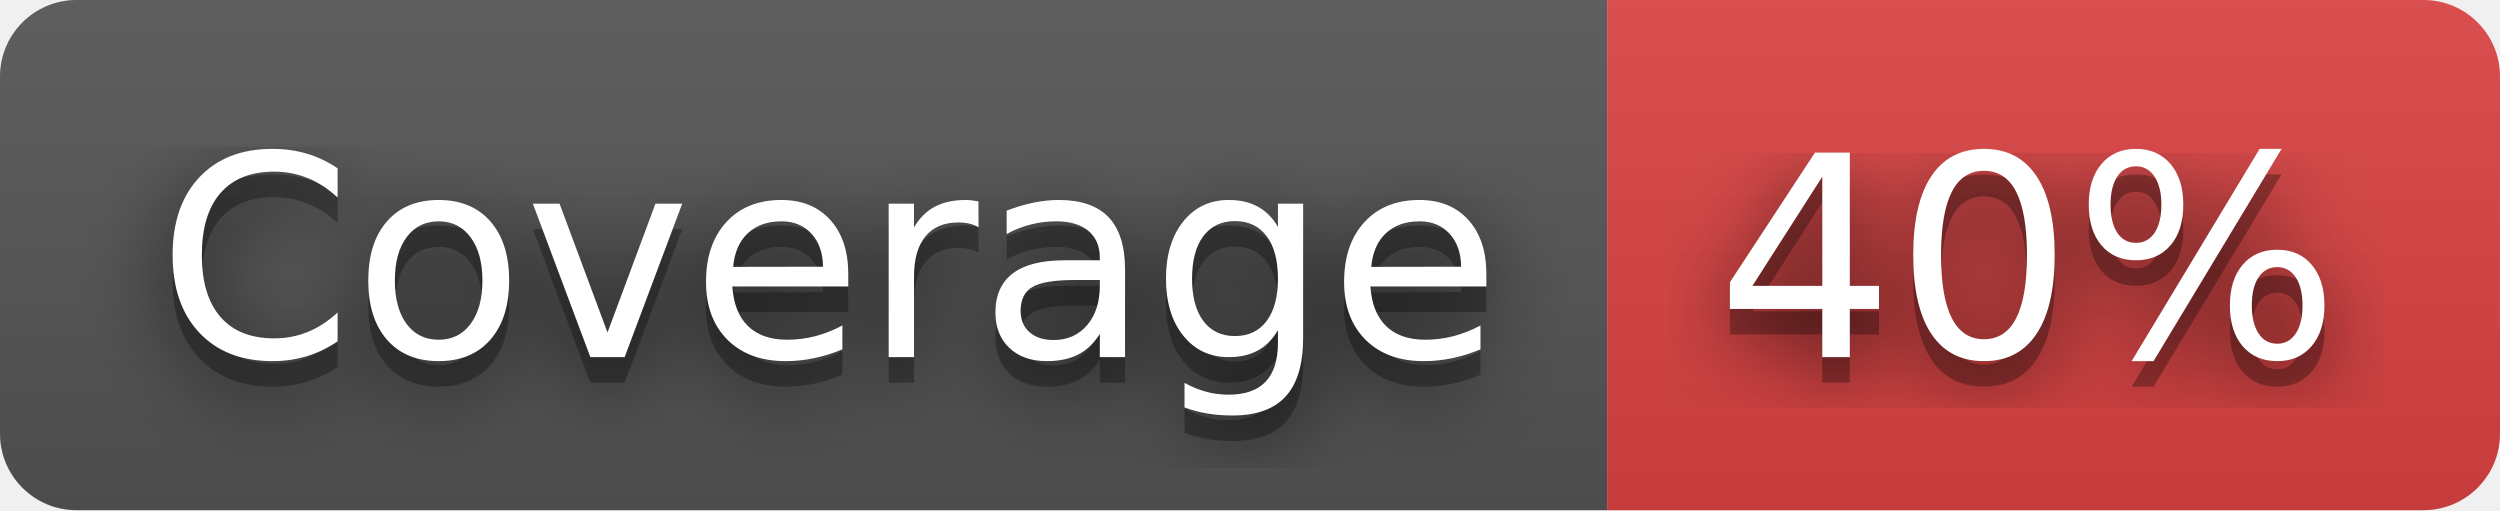
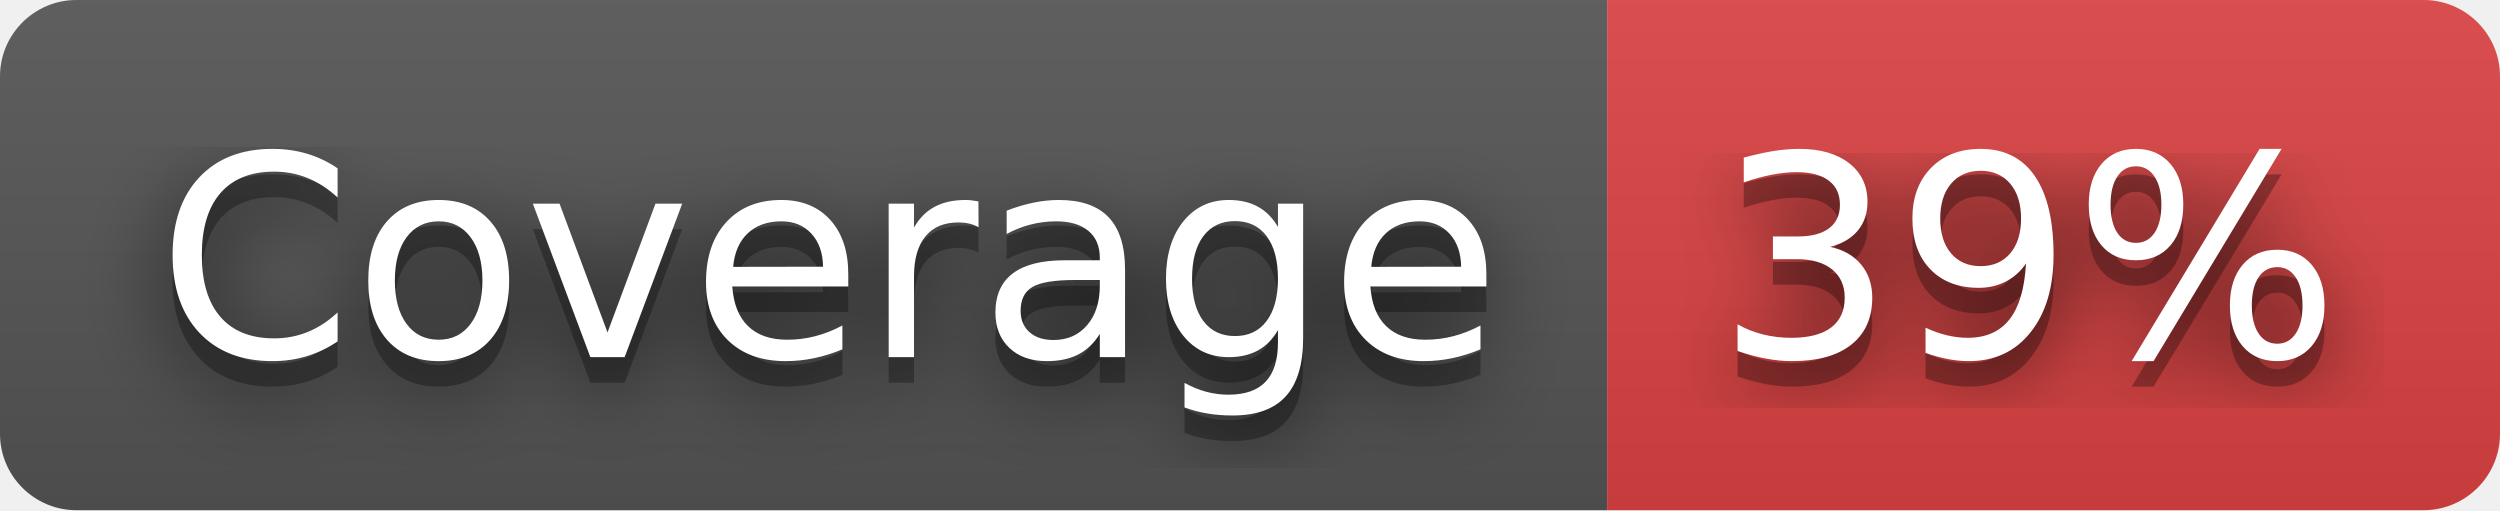
- <svg xmlns="http://www.w3.org/2000/svg" width="98" height="20" role="img" aria-label="Coverage: 40%">
+ <svg xmlns="http://www.w3.org/2000/svg" width="98" height="20" role="img" aria-label="Coverage: 39%">
  <filter id="blur">
    <feGaussianBlur stdDeviation="16" />
  </filter>
  <linearGradient id="s" x2="0" y2="100%">
    <stop offset="0" stop-color="#bbb" stop-opacity=".1" />
    <stop offset="1" stop-opacity=".1" />
  </linearGradient>
  <clipPath id="r">
    <rect width="98" height="20" rx="3" />
  </clipPath>
  <g clip-path="url(#r)">
    <rect width="63" height="20" fill="#555" />
    <rect x="63" width="35" height="20" fill="#dd4343" />
    <rect width="98" height="20" fill="url(#s)" />
  </g>
  <g fill="#fff" text-anchor="middle" font-family="Verdana,Geneva,DejaVu Sans,sans-serif" text-rendering="geometricPrecision" font-size="110">
    <g transform="scale(.1)">
      <g aria-hidden="true" fill="#010101">
        <text x="325" y="150" fill-opacity=".8" filter="url(#blur)" textLength="530">Coverage</text>
        <text x="325" y="150" fill-opacity=".3" textLength="530">Coverage</text>
      </g>
      <text x="325" y="140" textLength="530">Coverage</text>
    </g>
    <g transform="scale(.1)">
      <g aria-hidden="true" fill="#010101">
-         <text x="795" y="150" fill-opacity=".8" filter="url(#blur)" textLength="250">40%</text>
-         <text x="795" y="150" fill-opacity=".3" textLength="250">40%</text>
+         <text x="795" y="150" fill-opacity=".8" filter="url(#blur)" textLength="250">39%</text>
+         <text x="795" y="150" fill-opacity=".3" textLength="250">39%</text>
      </g>
-       <text x="795" y="140" textLength="250">40%</text>
+       <text x="795" y="140" textLength="250">39%</text>
    </g>
  </g>
</svg>
